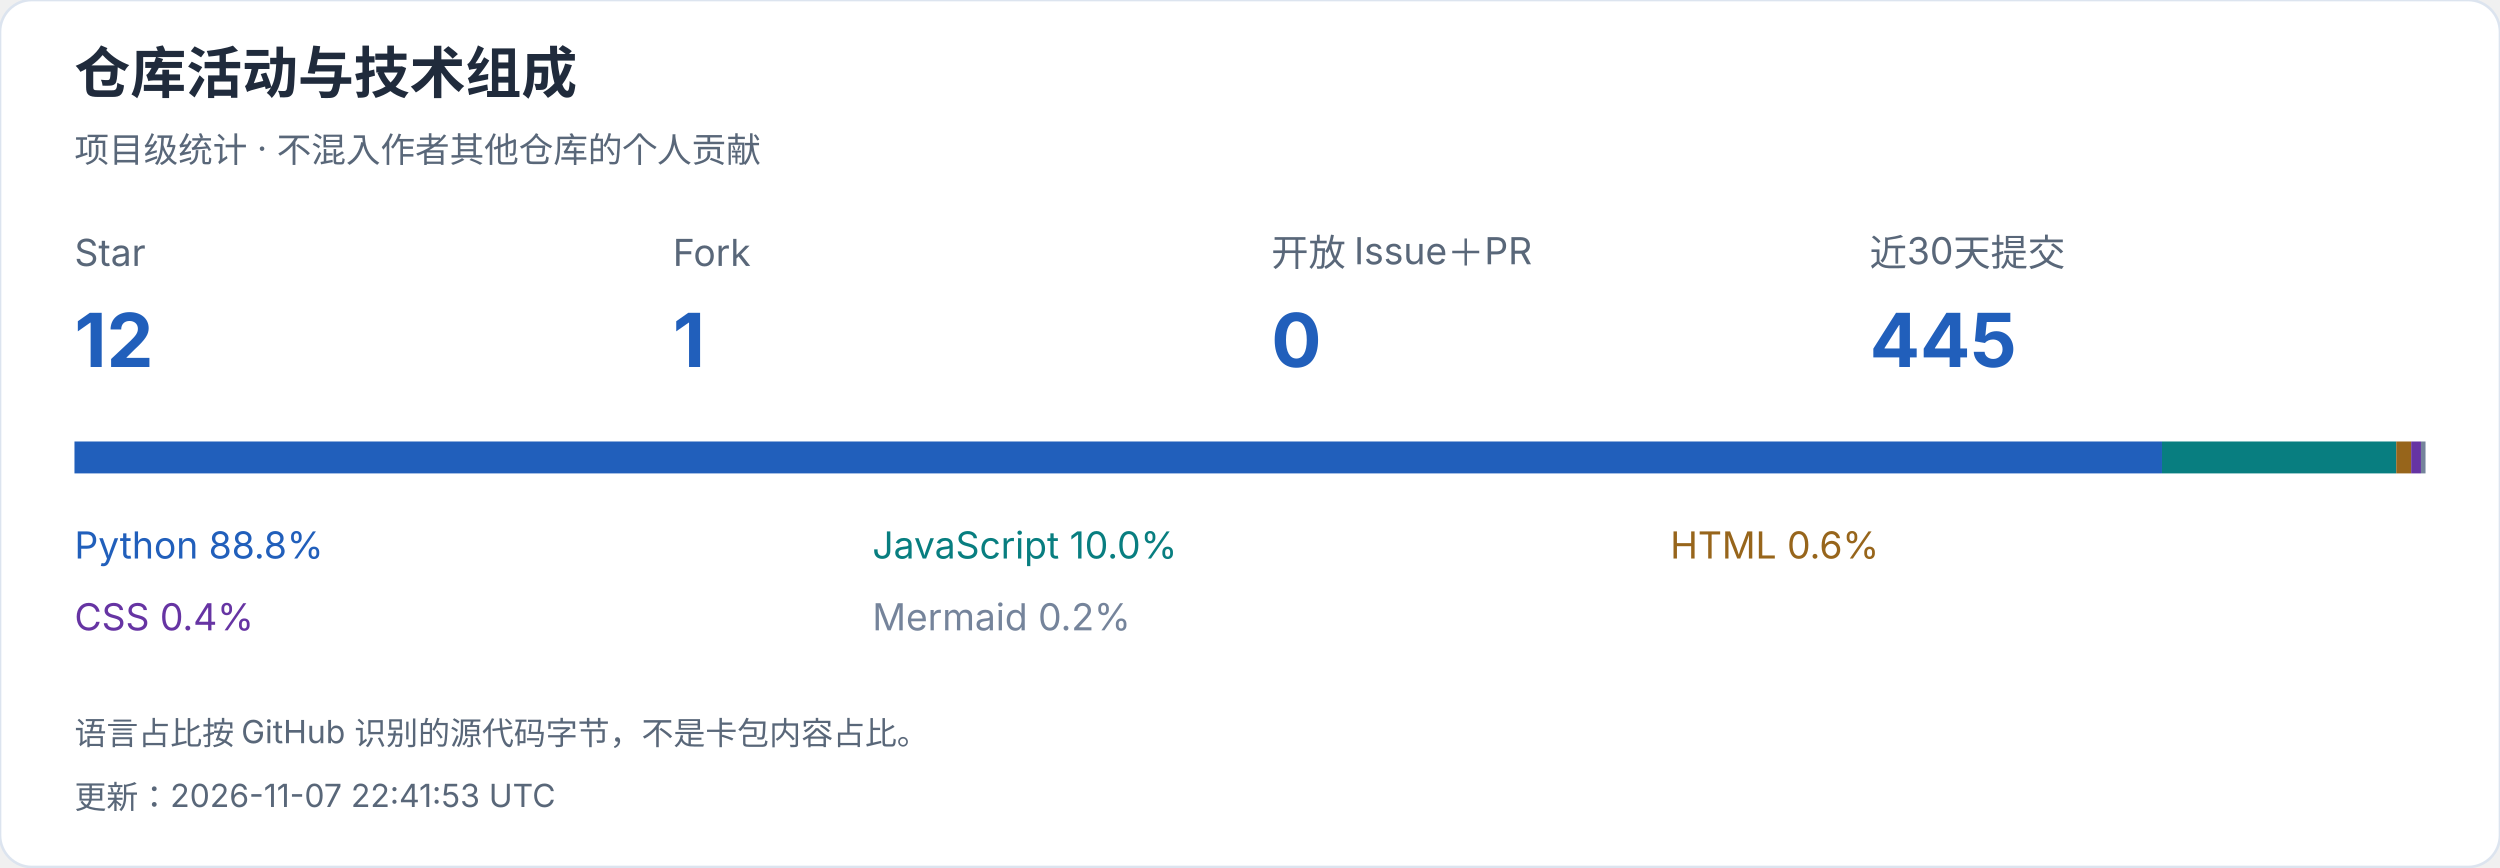
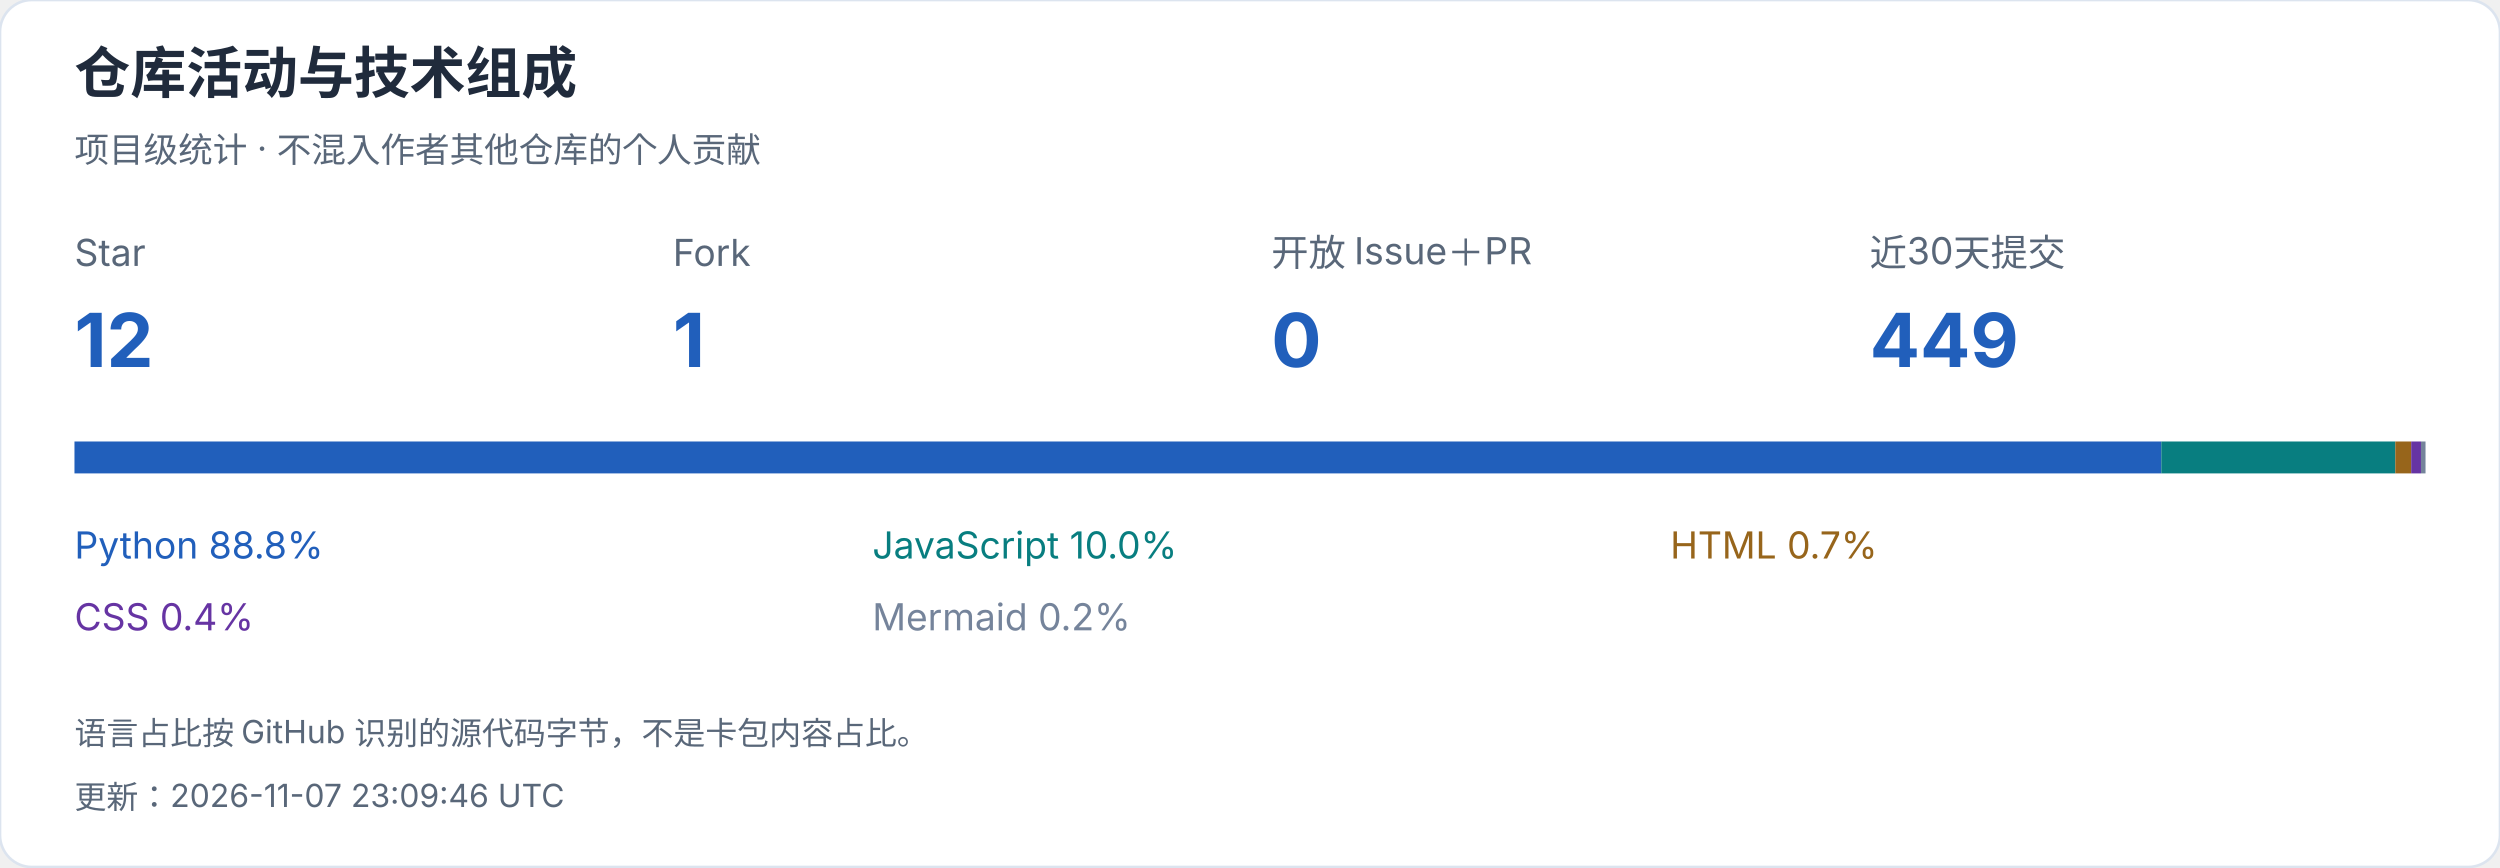
<svg xmlns="http://www.w3.org/2000/svg" width="940" height="326" viewBox="0 0 940 326" role="img" aria-label="仓库活动与技术组成">
  <style>text{font-family:-apple-system,BlinkMacSystemFont,"Segoe UI","PingFang SC","Microsoft YaHei",sans-serif;font-variant-numeric:tabular-nums}</style>
  <rect width="940" height="326" rx="12" fill="white" stroke="#dce4ef" />
  <text x="28" y="35" font-size="21" fill="#202b3c" font-weight="650" text-anchor="start">仓库活动与技术组成</text>
  <text x="28" y="61" font-size="13" fill="#596779" font-weight="400" text-anchor="start">项目级统计 · 不混入作者其他仓库的个人贡献</text>
  <text x="28" y="100" font-size="14" fill="#596779" font-weight="400" text-anchor="start">Star</text>
  <text x="28" y="138" font-size="28" fill="#215fbb" font-weight="650" text-anchor="start">12</text>
  <text x="253" y="100" font-size="14" fill="#596779" font-weight="400" text-anchor="start">Fork</text>
  <text x="253" y="138" font-size="28" fill="#215fbb" font-weight="650" text-anchor="start">1</text>
  <text x="478" y="100" font-size="14" fill="#596779" font-weight="400" text-anchor="start">开放 Issue＋PR</text>
  <text x="478" y="138" font-size="28" fill="#215fbb" font-weight="650" text-anchor="start">0</text>
  <text x="703" y="100" font-size="14" fill="#596779" font-weight="400" text-anchor="start">近30天提交</text>
-   <text x="703" y="138" font-size="28" fill="#215fbb" font-weight="650" text-anchor="start">445</text>
-   <rect x="28.000" y="166" width="784.906" height="12" fill="#215fbb" />
+   <text x="703" y="138" font-size="28" fill="#215fbb" font-weight="650" text-anchor="start">449</text>
+   <rect x="28.000" y="166" width="784.648" height="12" fill="#215fbb" />
  <text x="28" y="210" font-size="14" fill="#215fbb" font-weight="400" text-anchor="start">Python  88.8%</text>
-   <rect x="812.906" y="166" width="88.084" height="12" fill="#087e80" />
+   <rect x="812.648" y="166" width="87.982" height="12" fill="#087e80" />
  <text x="328" y="210" font-size="14" fill="#087e80" font-weight="400" text-anchor="start">JavaScript  10.0%</text>
-   <rect x="900.990" y="166" width="5.611" height="12" fill="#97651b" />
-   <text x="628" y="210" font-size="14" fill="#97651b" font-weight="400" text-anchor="start">HTML  0.6%</text>
-   <rect x="906.601" y="166" width="3.683" height="12" fill="#6634a3" />
+   <rect x="900.631" y="166" width="5.977" height="12" fill="#97651b" />
+   <text x="628" y="210" font-size="14" fill="#97651b" font-weight="400" text-anchor="start">HTML  0.7%</text>
+   <rect x="906.608" y="166" width="3.679" height="12" fill="#6634a3" />
  <text x="28" y="237" font-size="14" fill="#6634a3" font-weight="400" text-anchor="start">CSS  0.4%</text>
-   <rect x="910.285" y="166" width="1.715" height="12" fill="#75849b" />
+   <rect x="910.287" y="166" width="1.713" height="12" fill="#75849b" />
  <text x="328" y="237" font-size="14" fill="#75849b" font-weight="400" text-anchor="start">Mermaid  0.2%</text>
  <text x="28" y="280" font-size="12" fill="#596779" font-weight="400" text-anchor="start">语言占比按 GitHub 识别的源代码字节，不是卡包内容占比。</text>
-   <text x="28" y="304" font-size="12" fill="#596779" font-weight="400" text-anchor="start">更新：2026-11-07 22:41:53 UTC</text>
+   <text x="28" y="304" font-size="12" fill="#596779" font-weight="400" text-anchor="start">更新：2026-11-07 23:09:46 UTC</text>
</svg>
